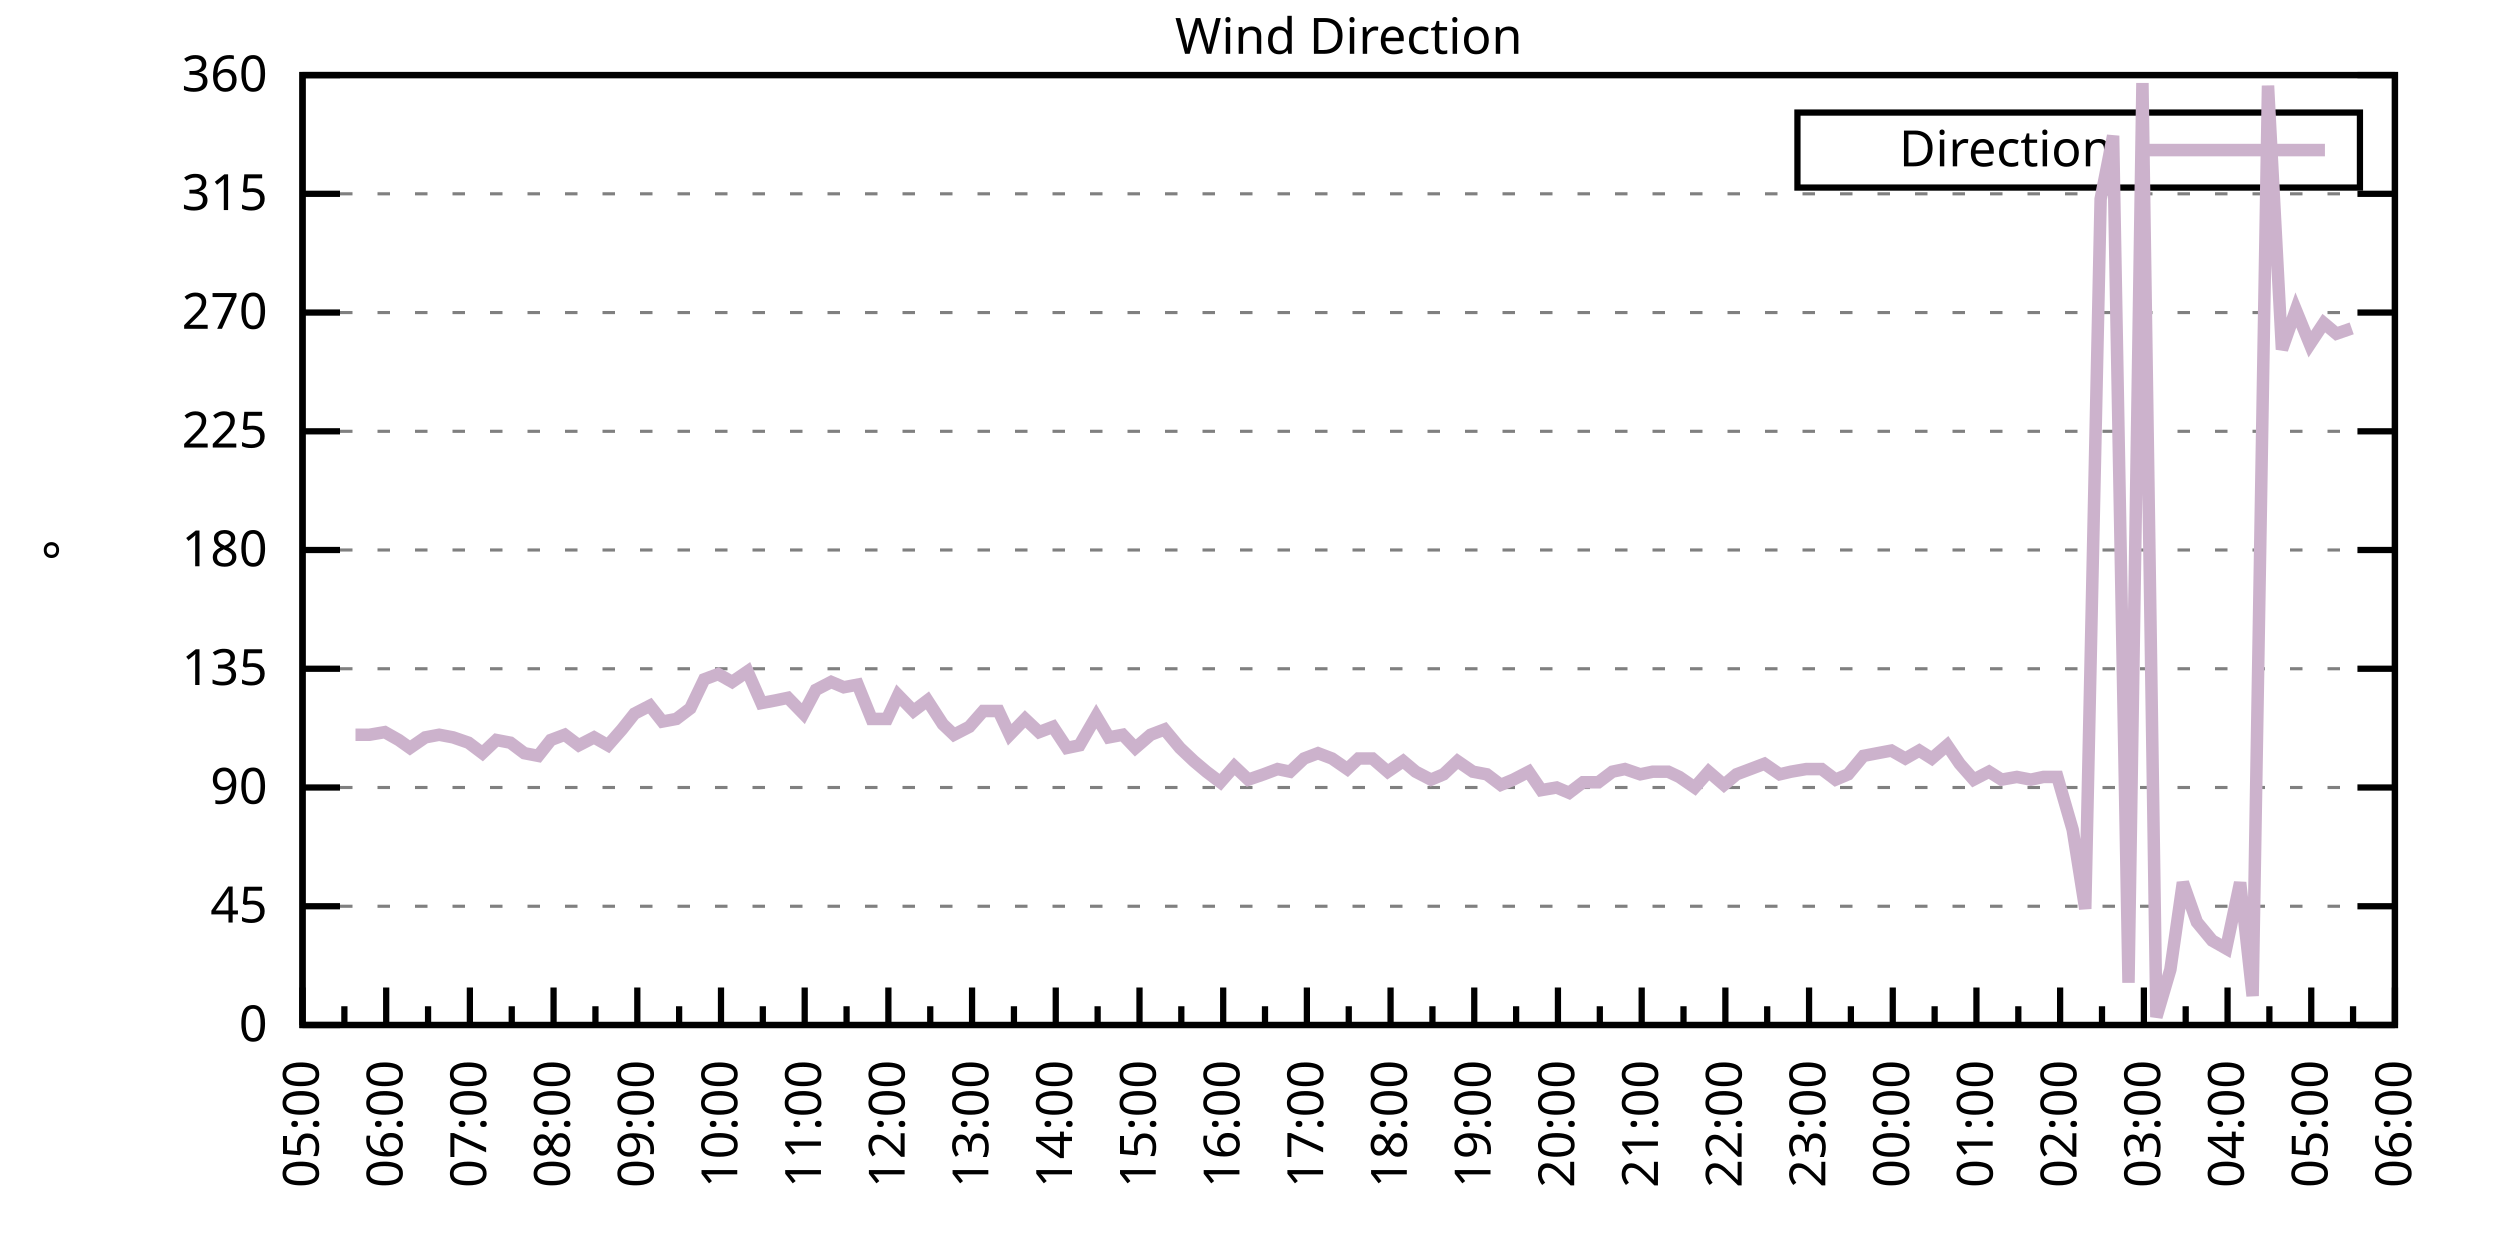
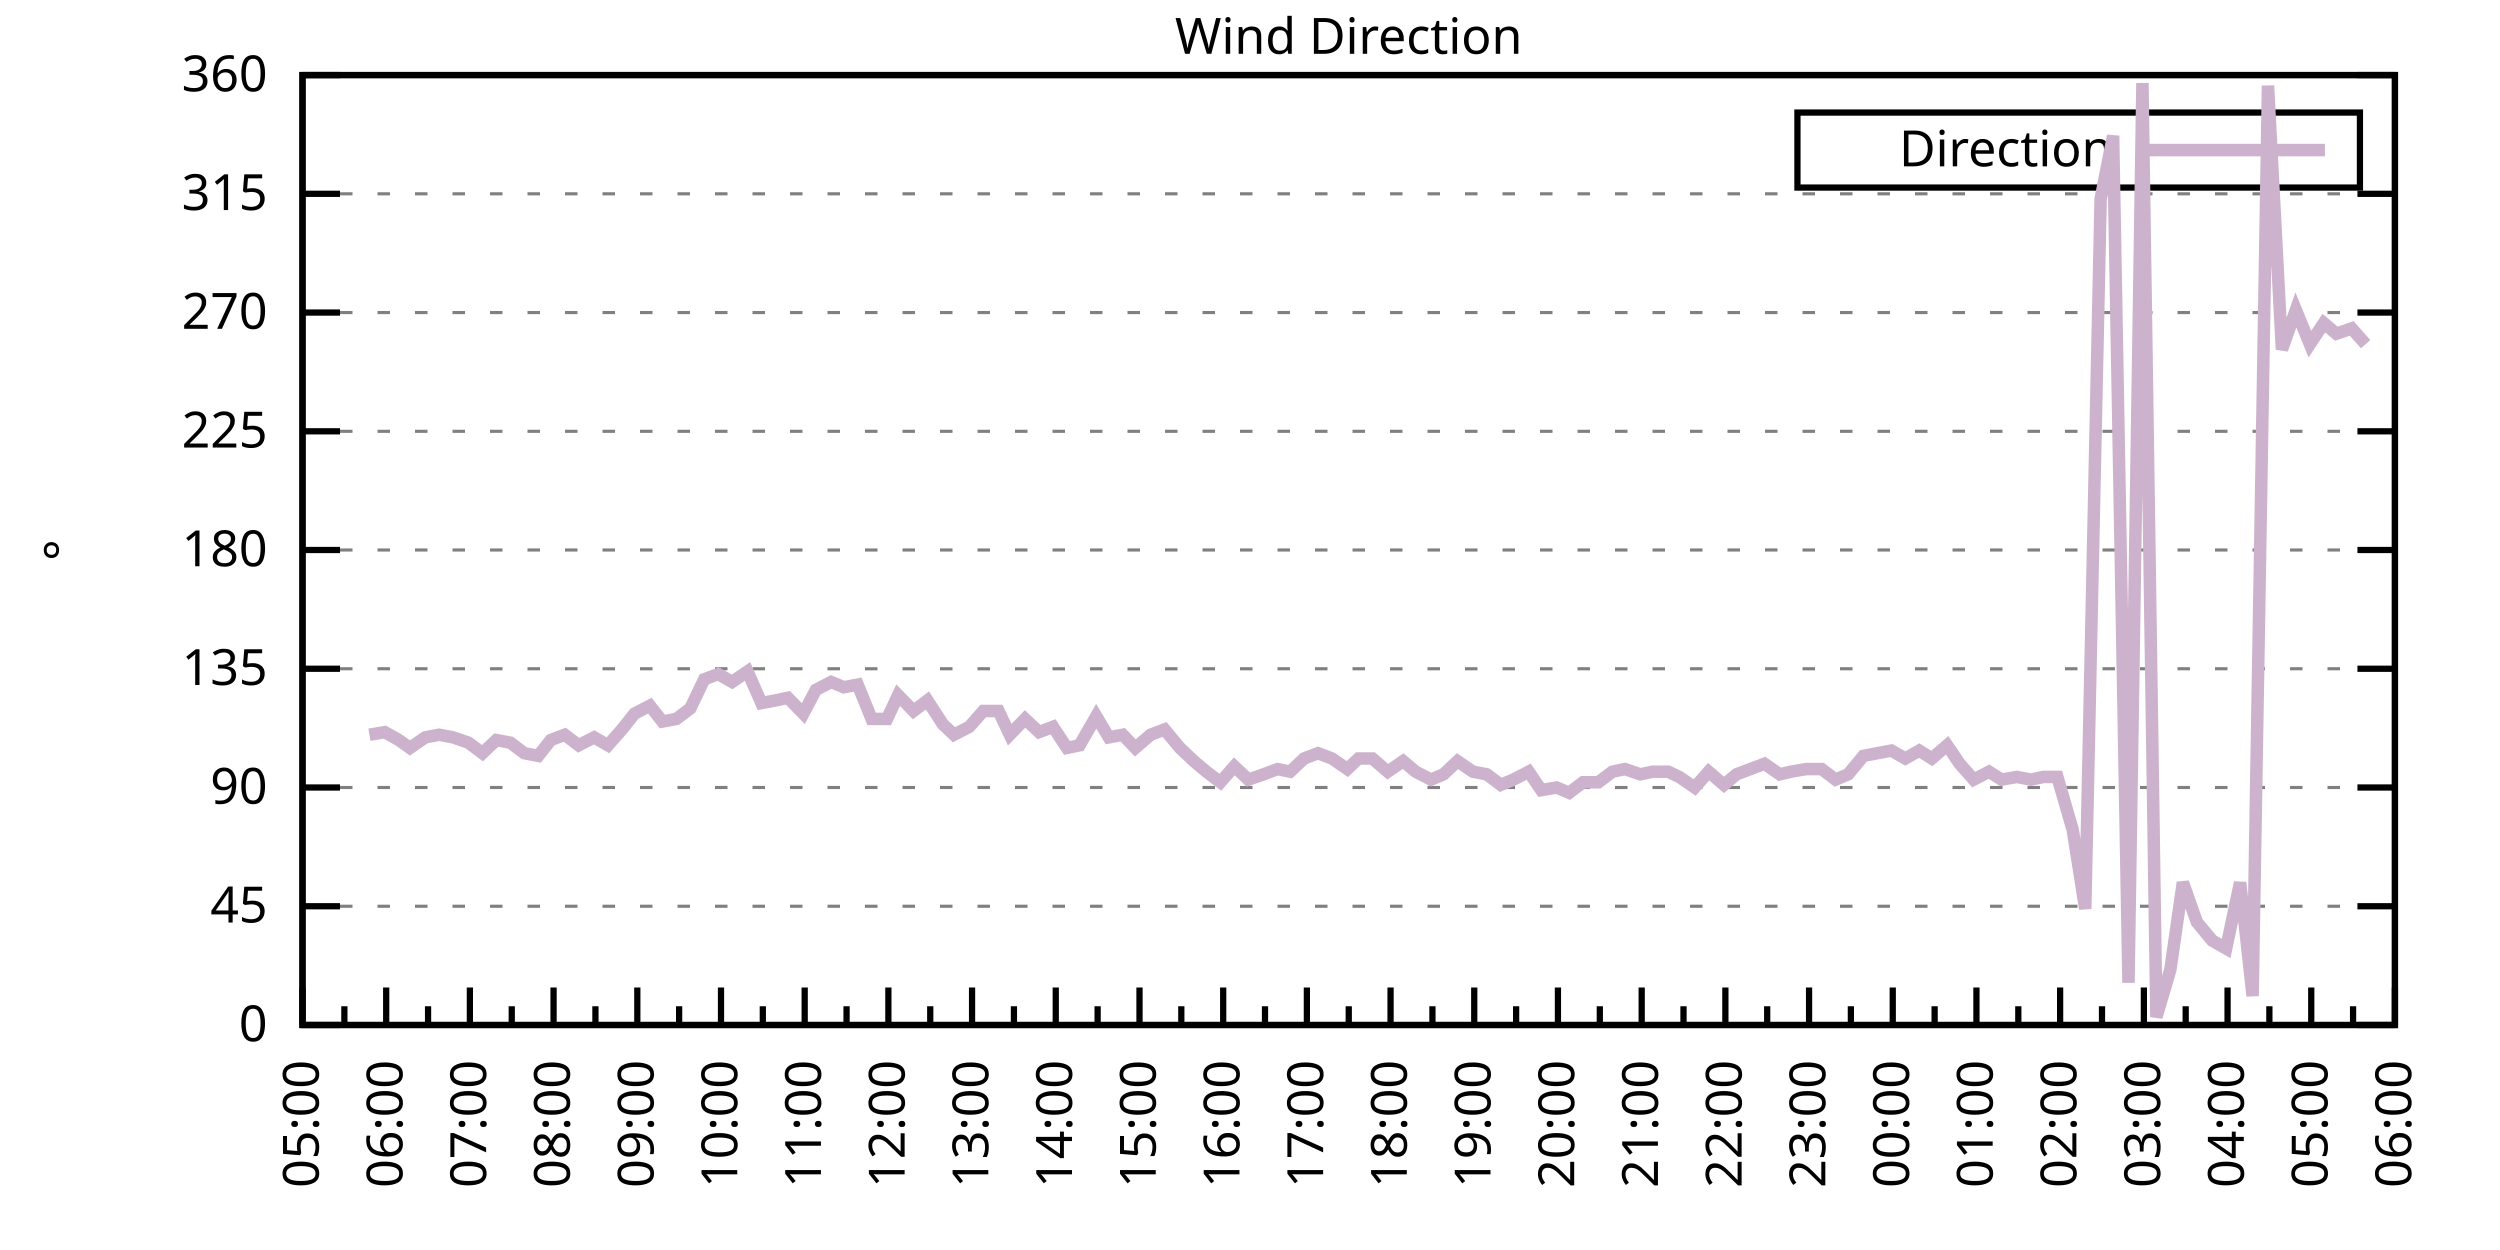
<svg xmlns="http://www.w3.org/2000/svg" xmlns:xlink="http://www.w3.org/1999/xlink" width="400" height="200" viewBox="0 0 400 200">
  <g id="gnuplot_canvas">
    <rect x="0" y="0" width="400" height="200" fill="none" />
    <defs>
      <circle id="gpDot" r="0.5" stroke-width="0.5" stroke="currentColor" />
      <path id="gpPt0" stroke-width="0.333" stroke="currentColor" d="M-1,0 h2 M0,-1 v2" />
      <path id="gpPt1" stroke-width="0.333" stroke="currentColor" d="M-1,-1 L1,1 M1,-1 L-1,1" />
      <path id="gpPt2" stroke-width="0.333" stroke="currentColor" d="M-1,0 L1,0 M0,-1 L0,1 M-1,-1 L1,1 M-1,1 L1,-1" />
      <rect id="gpPt3" stroke-width="0.333" stroke="currentColor" x="-1" y="-1" width="2" height="2" />
      <rect id="gpPt4" stroke-width="0.333" stroke="currentColor" fill="currentColor" x="-1" y="-1" width="2" height="2" />
      <circle id="gpPt5" stroke-width="0.333" stroke="currentColor" cx="0" cy="0" r="1" />
      <use xlink:href="#gpPt5" id="gpPt6" fill="currentColor" stroke="none" />
      <path id="gpPt7" stroke-width="0.333" stroke="currentColor" d="M0,-1.33 L-1.33,0.67 L1.33,0.67 z" />
      <use xlink:href="#gpPt7" id="gpPt8" fill="currentColor" stroke="none" />
      <use xlink:href="#gpPt7" id="gpPt9" stroke="currentColor" transform="rotate(180)" />
      <use xlink:href="#gpPt9" id="gpPt10" fill="currentColor" stroke="none" />
      <use xlink:href="#gpPt3" id="gpPt11" stroke="currentColor" transform="rotate(45)" />
      <use xlink:href="#gpPt11" id="gpPt12" fill="currentColor" stroke="none" />
      <path id="gpPt13" stroke-width="0.333" stroke="currentColor" d="M0,1.330 L1.265,0.411 L0.782,-1.067 L-0.782,-1.076 L-1.265,0.411 z" />
      <use xlink:href="#gpPt13" id="gpPt14" fill="currentColor" stroke="none" />
      <filter id="textbox" filterUnits="objectBoundingBox" x="0" y="0" height="1" width="1">
        <feFlood flood-color="white" flood-opacity="1" result="bgnd" />
        <feComposite in="SourceGraphic" in2="bgnd" operator="atop" />
      </filter>
      <filter id="greybox" filterUnits="objectBoundingBox" x="0" y="0" height="1" width="1">
        <feFlood flood-color="lightgrey" flood-opacity="1" result="grey" />
        <feComposite in="SourceGraphic" in2="grey" operator="atop" />
      </filter>
    </defs>
    <g fill="none" color="white" stroke="currentColor" stroke-width="1.00" stroke-linecap="butt" stroke-linejoin="miter">
</g>
    <g fill="none" color="black" stroke="currentColor" stroke-width="1.00" stroke-linecap="butt" stroke-linejoin="miter">
      <g stroke="none" shape-rendering="crispEdges">
        <polygon fill="rgb(255, 255, 255)" points="48.40,164.00 383.18,164.00 383.18,12.02 48.40,12.02 " />
      </g>
    </g>
    <g fill="none" color="black" stroke="currentColor" stroke-width="1.00" stroke-linecap="butt" stroke-linejoin="miter">
</g>
    <g fill="none" color="black" stroke="black" stroke-width="0.50" stroke-linecap="butt" stroke-linejoin="miter">
</g>
    <g fill="none" color="gray" stroke="currentColor" stroke-width="0.50" stroke-linecap="butt" stroke-linejoin="miter">
      <path stroke="gray" stroke-dasharray="2,4" class="gridline" d="M48.40,164.00 L383.19,164.00  " />
    </g>
    <g fill="none" color="gray" stroke="gray" stroke-width="1.00" stroke-linecap="butt" stroke-linejoin="miter">
</g>
    <g fill="none" color="black" stroke="currentColor" stroke-width="1.00" stroke-linecap="butt" stroke-linejoin="miter">
      <path stroke="black" d="M48.40,164.00 L54.40,164.00 M383.19,164.00 L377.19,164.00  " />
      <g transform="translate(42.80,166.60)" stroke="none" fill="black" font-family="Sans" font-size="8.00" text-anchor="end">
        <text>
          <tspan font-family="Sans"> 0</tspan>
        </text>
      </g>
    </g>
    <g fill="none" color="black" stroke="currentColor" stroke-width="1.00" stroke-linecap="butt" stroke-linejoin="miter">
</g>
    <g fill="none" color="black" stroke="black" stroke-width="0.50" stroke-linecap="butt" stroke-linejoin="miter">
</g>
    <g fill="none" color="gray" stroke="currentColor" stroke-width="0.50" stroke-linecap="butt" stroke-linejoin="miter">
      <path stroke="gray" stroke-dasharray="2,4" class="gridline" d="M48.40,145.00 L383.19,145.00  " />
    </g>
    <g fill="none" color="gray" stroke="gray" stroke-width="1.00" stroke-linecap="butt" stroke-linejoin="miter">
</g>
    <g fill="none" color="black" stroke="currentColor" stroke-width="1.00" stroke-linecap="butt" stroke-linejoin="miter">
      <path stroke="black" d="M48.40,145.00 L54.40,145.00 M383.19,145.00 L377.19,145.00  " />
      <g transform="translate(42.80,147.60)" stroke="none" fill="black" font-family="Sans" font-size="8.00" text-anchor="end">
        <text>
          <tspan font-family="Sans"> 45</tspan>
        </text>
      </g>
    </g>
    <g fill="none" color="black" stroke="currentColor" stroke-width="1.00" stroke-linecap="butt" stroke-linejoin="miter">
</g>
    <g fill="none" color="black" stroke="black" stroke-width="0.50" stroke-linecap="butt" stroke-linejoin="miter">
</g>
    <g fill="none" color="gray" stroke="currentColor" stroke-width="0.50" stroke-linecap="butt" stroke-linejoin="miter">
      <path stroke="gray" stroke-dasharray="2,4" class="gridline" d="M48.40,126.00 L383.19,126.00  " />
    </g>
    <g fill="none" color="gray" stroke="gray" stroke-width="1.00" stroke-linecap="butt" stroke-linejoin="miter">
</g>
    <g fill="none" color="black" stroke="currentColor" stroke-width="1.00" stroke-linecap="butt" stroke-linejoin="miter">
      <path stroke="black" d="M48.40,126.00 L54.40,126.00 M383.19,126.00 L377.19,126.00  " />
      <g transform="translate(42.80,128.60)" stroke="none" fill="black" font-family="Sans" font-size="8.00" text-anchor="end">
        <text>
          <tspan font-family="Sans"> 90</tspan>
        </text>
      </g>
    </g>
    <g fill="none" color="black" stroke="currentColor" stroke-width="1.00" stroke-linecap="butt" stroke-linejoin="miter">
</g>
    <g fill="none" color="black" stroke="black" stroke-width="0.50" stroke-linecap="butt" stroke-linejoin="miter">
</g>
    <g fill="none" color="gray" stroke="currentColor" stroke-width="0.50" stroke-linecap="butt" stroke-linejoin="miter">
      <path stroke="gray" stroke-dasharray="2,4" class="gridline" d="M48.40,107.00 L383.19,107.00  " />
    </g>
    <g fill="none" color="gray" stroke="gray" stroke-width="1.00" stroke-linecap="butt" stroke-linejoin="miter">
</g>
    <g fill="none" color="black" stroke="currentColor" stroke-width="1.00" stroke-linecap="butt" stroke-linejoin="miter">
      <path stroke="black" d="M48.40,107.00 L54.40,107.00 M383.19,107.00 L377.19,107.00  " />
      <g transform="translate(42.80,109.60)" stroke="none" fill="black" font-family="Sans" font-size="8.00" text-anchor="end">
        <text>
          <tspan font-family="Sans"> 135</tspan>
        </text>
      </g>
    </g>
    <g fill="none" color="black" stroke="currentColor" stroke-width="1.00" stroke-linecap="butt" stroke-linejoin="miter">
</g>
    <g fill="none" color="black" stroke="black" stroke-width="0.50" stroke-linecap="butt" stroke-linejoin="miter">
</g>
    <g fill="none" color="gray" stroke="currentColor" stroke-width="0.50" stroke-linecap="butt" stroke-linejoin="miter">
      <path stroke="gray" stroke-dasharray="2,4" class="gridline" d="M48.40,88.00 L383.19,88.00  " />
    </g>
    <g fill="none" color="gray" stroke="gray" stroke-width="1.00" stroke-linecap="butt" stroke-linejoin="miter">
</g>
    <g fill="none" color="black" stroke="currentColor" stroke-width="1.00" stroke-linecap="butt" stroke-linejoin="miter">
      <path stroke="black" d="M48.40,88.00 L54.40,88.00 M383.19,88.00 L377.19,88.00  " />
      <g transform="translate(42.80,90.60)" stroke="none" fill="black" font-family="Sans" font-size="8.00" text-anchor="end">
        <text>
          <tspan font-family="Sans"> 180</tspan>
        </text>
      </g>
    </g>
    <g fill="none" color="black" stroke="currentColor" stroke-width="1.00" stroke-linecap="butt" stroke-linejoin="miter">
</g>
    <g fill="none" color="black" stroke="black" stroke-width="0.50" stroke-linecap="butt" stroke-linejoin="miter">
</g>
    <g fill="none" color="gray" stroke="currentColor" stroke-width="0.50" stroke-linecap="butt" stroke-linejoin="miter">
      <path stroke="gray" stroke-dasharray="2,4" class="gridline" d="M48.40,69.01 L383.19,69.01  " />
    </g>
    <g fill="none" color="gray" stroke="gray" stroke-width="1.00" stroke-linecap="butt" stroke-linejoin="miter">
</g>
    <g fill="none" color="black" stroke="currentColor" stroke-width="1.00" stroke-linecap="butt" stroke-linejoin="miter">
      <path stroke="black" d="M48.40,69.01 L54.40,69.01 M383.19,69.01 L377.19,69.01  " />
      <g transform="translate(42.80,71.61)" stroke="none" fill="black" font-family="Sans" font-size="8.00" text-anchor="end">
        <text>
          <tspan font-family="Sans"> 225</tspan>
        </text>
      </g>
    </g>
    <g fill="none" color="black" stroke="currentColor" stroke-width="1.00" stroke-linecap="butt" stroke-linejoin="miter">
</g>
    <g fill="none" color="black" stroke="black" stroke-width="0.50" stroke-linecap="butt" stroke-linejoin="miter">
</g>
    <g fill="none" color="gray" stroke="currentColor" stroke-width="0.50" stroke-linecap="butt" stroke-linejoin="miter">
      <path stroke="gray" stroke-dasharray="2,4" class="gridline" d="M48.40,50.01 L383.19,50.01  " />
    </g>
    <g fill="none" color="gray" stroke="gray" stroke-width="1.00" stroke-linecap="butt" stroke-linejoin="miter">
</g>
    <g fill="none" color="black" stroke="currentColor" stroke-width="1.00" stroke-linecap="butt" stroke-linejoin="miter">
      <path stroke="black" d="M48.40,50.01 L54.40,50.01 M383.19,50.01 L377.19,50.01  " />
      <g transform="translate(42.80,52.61)" stroke="none" fill="black" font-family="Sans" font-size="8.00" text-anchor="end">
        <text>
          <tspan font-family="Sans"> 270</tspan>
        </text>
      </g>
    </g>
    <g fill="none" color="black" stroke="currentColor" stroke-width="1.00" stroke-linecap="butt" stroke-linejoin="miter">
</g>
    <g fill="none" color="black" stroke="black" stroke-width="0.50" stroke-linecap="butt" stroke-linejoin="miter">
</g>
    <g fill="none" color="gray" stroke="currentColor" stroke-width="0.50" stroke-linecap="butt" stroke-linejoin="miter">
      <path stroke="gray" stroke-dasharray="2,4" class="gridline" d="M48.40,31.01 L383.19,31.01  " />
    </g>
    <g fill="none" color="gray" stroke="gray" stroke-width="1.00" stroke-linecap="butt" stroke-linejoin="miter">
</g>
    <g fill="none" color="black" stroke="currentColor" stroke-width="1.00" stroke-linecap="butt" stroke-linejoin="miter">
      <path stroke="black" d="M48.40,31.01 L54.40,31.01 M383.19,31.01 L377.19,31.01  " />
      <g transform="translate(42.80,33.61)" stroke="none" fill="black" font-family="Sans" font-size="8.00" text-anchor="end">
        <text>
          <tspan font-family="Sans"> 315</tspan>
        </text>
      </g>
    </g>
    <g fill="none" color="black" stroke="currentColor" stroke-width="1.00" stroke-linecap="butt" stroke-linejoin="miter">
</g>
    <g fill="none" color="black" stroke="black" stroke-width="0.50" stroke-linecap="butt" stroke-linejoin="miter">
</g>
    <g fill="none" color="gray" stroke="currentColor" stroke-width="0.50" stroke-linecap="butt" stroke-linejoin="miter">
      <path stroke="gray" stroke-dasharray="2,4" class="gridline" d="M48.40,12.01 L383.19,12.01  " />
    </g>
    <g fill="none" color="gray" stroke="gray" stroke-width="1.00" stroke-linecap="butt" stroke-linejoin="miter">
</g>
    <g fill="none" color="black" stroke="currentColor" stroke-width="1.00" stroke-linecap="butt" stroke-linejoin="miter">
      <path stroke="black" d="M48.40,12.01 L54.40,12.01 M383.19,12.01 L377.19,12.01  " />
      <g transform="translate(42.80,14.61)" stroke="none" fill="black" font-family="Sans" font-size="8.00" text-anchor="end">
        <text>
          <tspan font-family="Sans"> 360</tspan>
        </text>
      </g>
    </g>
    <g fill="none" color="black" stroke="currentColor" stroke-width="1.00" stroke-linecap="butt" stroke-linejoin="miter">
      <path stroke="black" d="M48.40,164.00 L48.40,158.00  " />
      <g transform="translate(51.00,169.60) rotate(270)" stroke="none" fill="black" font-family="Sans" font-size="8.00" text-anchor="end">
        <text>
          <tspan font-family="Sans">05:00</tspan>
        </text>
      </g>
    </g>
    <g fill="none" color="black" stroke="currentColor" stroke-width="1.00" stroke-linecap="butt" stroke-linejoin="miter">
      <path stroke="black" d="M55.10,164.00 L55.10,161.00 M61.79,164.00 L61.79,158.00  " />
      <g transform="translate(64.39,169.60) rotate(270)" stroke="none" fill="black" font-family="Sans" font-size="8.00" text-anchor="end">
        <text>
          <tspan font-family="Sans">06:00</tspan>
        </text>
      </g>
    </g>
    <g fill="none" color="black" stroke="currentColor" stroke-width="1.00" stroke-linecap="butt" stroke-linejoin="miter">
      <path stroke="black" d="M68.49,164.00 L68.49,161.00 M75.18,164.00 L75.18,158.00  " />
      <g transform="translate(77.78,169.60) rotate(270)" stroke="none" fill="black" font-family="Sans" font-size="8.00" text-anchor="end">
        <text>
          <tspan font-family="Sans">07:00</tspan>
        </text>
      </g>
    </g>
    <g fill="none" color="black" stroke="currentColor" stroke-width="1.00" stroke-linecap="butt" stroke-linejoin="miter">
      <path stroke="black" d="M81.88,164.00 L81.88,161.00 M88.57,164.00 L88.57,158.00  " />
      <g transform="translate(91.17,169.60) rotate(270)" stroke="none" fill="black" font-family="Sans" font-size="8.00" text-anchor="end">
        <text>
          <tspan font-family="Sans">08:00</tspan>
        </text>
      </g>
    </g>
    <g fill="none" color="black" stroke="currentColor" stroke-width="1.00" stroke-linecap="butt" stroke-linejoin="miter">
      <path stroke="black" d="M95.27,164.00 L95.27,161.00 M101.97,164.00 L101.97,158.00  " />
      <g transform="translate(104.57,169.60) rotate(270)" stroke="none" fill="black" font-family="Sans" font-size="8.00" text-anchor="end">
        <text>
          <tspan font-family="Sans">09:00</tspan>
        </text>
      </g>
    </g>
    <g fill="none" color="black" stroke="currentColor" stroke-width="1.00" stroke-linecap="butt" stroke-linejoin="miter">
      <path stroke="black" d="M108.66,164.00 L108.66,161.00 M115.36,164.00 L115.36,158.00  " />
      <g transform="translate(117.96,169.60) rotate(270)" stroke="none" fill="black" font-family="Sans" font-size="8.00" text-anchor="end">
        <text>
          <tspan font-family="Sans">10:00</tspan>
        </text>
      </g>
    </g>
    <g fill="none" color="black" stroke="currentColor" stroke-width="1.00" stroke-linecap="butt" stroke-linejoin="miter">
      <path stroke="black" d="M122.05,164.00 L122.05,161.00 M128.75,164.00 L128.75,158.00  " />
      <g transform="translate(131.35,169.60) rotate(270)" stroke="none" fill="black" font-family="Sans" font-size="8.00" text-anchor="end">
        <text>
          <tspan font-family="Sans">11:00</tspan>
        </text>
      </g>
    </g>
    <g fill="none" color="black" stroke="currentColor" stroke-width="1.00" stroke-linecap="butt" stroke-linejoin="miter">
      <path stroke="black" d="M135.45,164.00 L135.45,161.00 M142.14,164.00 L142.14,158.00  " />
      <g transform="translate(144.74,169.60) rotate(270)" stroke="none" fill="black" font-family="Sans" font-size="8.00" text-anchor="end">
        <text>
          <tspan font-family="Sans">12:00</tspan>
        </text>
      </g>
    </g>
    <g fill="none" color="black" stroke="currentColor" stroke-width="1.00" stroke-linecap="butt" stroke-linejoin="miter">
      <path stroke="black" d="M148.84,164.00 L148.84,161.00 M155.53,164.00 L155.53,158.00  " />
      <g transform="translate(158.13,169.60) rotate(270)" stroke="none" fill="black" font-family="Sans" font-size="8.00" text-anchor="end">
        <text>
          <tspan font-family="Sans">13:00</tspan>
        </text>
      </g>
    </g>
    <g fill="none" color="black" stroke="currentColor" stroke-width="1.00" stroke-linecap="butt" stroke-linejoin="miter">
      <path stroke="black" d="M162.23,164.00 L162.23,161.00 M168.92,164.00 L168.92,158.00  " />
      <g transform="translate(171.52,169.60) rotate(270)" stroke="none" fill="black" font-family="Sans" font-size="8.00" text-anchor="end">
        <text>
          <tspan font-family="Sans">14:00</tspan>
        </text>
      </g>
    </g>
    <g fill="none" color="black" stroke="currentColor" stroke-width="1.00" stroke-linecap="butt" stroke-linejoin="miter">
      <path stroke="black" d="M175.62,164.00 L175.62,161.00 M182.32,164.00 L182.32,158.00  " />
      <g transform="translate(184.92,169.60) rotate(270)" stroke="none" fill="black" font-family="Sans" font-size="8.00" text-anchor="end">
        <text>
          <tspan font-family="Sans">15:00</tspan>
        </text>
      </g>
    </g>
    <g fill="none" color="black" stroke="currentColor" stroke-width="1.00" stroke-linecap="butt" stroke-linejoin="miter">
      <path stroke="black" d="M189.01,164.00 L189.01,161.00 M195.71,164.00 L195.71,158.00  " />
      <g transform="translate(198.31,169.60) rotate(270)" stroke="none" fill="black" font-family="Sans" font-size="8.00" text-anchor="end">
        <text>
          <tspan font-family="Sans">16:00</tspan>
        </text>
      </g>
    </g>
    <g fill="none" color="black" stroke="currentColor" stroke-width="1.00" stroke-linecap="butt" stroke-linejoin="miter">
      <path stroke="black" d="M202.40,164.00 L202.40,161.00 M209.10,164.00 L209.10,158.00  " />
      <g transform="translate(211.70,169.60) rotate(270)" stroke="none" fill="black" font-family="Sans" font-size="8.00" text-anchor="end">
        <text>
          <tspan font-family="Sans">17:00</tspan>
        </text>
      </g>
    </g>
    <g fill="none" color="black" stroke="currentColor" stroke-width="1.00" stroke-linecap="butt" stroke-linejoin="miter">
      <path stroke="black" d="M215.80,164.00 L215.80,161.00 M222.49,164.00 L222.49,158.00  " />
      <g transform="translate(225.09,169.60) rotate(270)" stroke="none" fill="black" font-family="Sans" font-size="8.00" text-anchor="end">
        <text>
          <tspan font-family="Sans">18:00</tspan>
        </text>
      </g>
    </g>
    <g fill="none" color="black" stroke="currentColor" stroke-width="1.00" stroke-linecap="butt" stroke-linejoin="miter">
      <path stroke="black" d="M229.19,164.00 L229.19,161.00 M235.88,164.00 L235.88,158.00  " />
      <g transform="translate(238.48,169.60) rotate(270)" stroke="none" fill="black" font-family="Sans" font-size="8.00" text-anchor="end">
        <text>
          <tspan font-family="Sans">19:00</tspan>
        </text>
      </g>
    </g>
    <g fill="none" color="black" stroke="currentColor" stroke-width="1.00" stroke-linecap="butt" stroke-linejoin="miter">
      <path stroke="black" d="M242.58,164.00 L242.58,161.00 M249.27,164.00 L249.27,158.00  " />
      <g transform="translate(251.87,169.60) rotate(270)" stroke="none" fill="black" font-family="Sans" font-size="8.00" text-anchor="end">
        <text>
          <tspan font-family="Sans">20:00</tspan>
        </text>
      </g>
    </g>
    <g fill="none" color="black" stroke="currentColor" stroke-width="1.00" stroke-linecap="butt" stroke-linejoin="miter">
      <path stroke="black" d="M255.97,164.00 L255.97,161.00 M262.67,164.00 L262.67,158.00  " />
      <g transform="translate(265.27,169.60) rotate(270)" stroke="none" fill="black" font-family="Sans" font-size="8.00" text-anchor="end">
        <text>
          <tspan font-family="Sans">21:00</tspan>
        </text>
      </g>
    </g>
    <g fill="none" color="black" stroke="currentColor" stroke-width="1.00" stroke-linecap="butt" stroke-linejoin="miter">
      <path stroke="black" d="M269.36,164.00 L269.36,161.00 M276.06,164.00 L276.06,158.00  " />
      <g transform="translate(278.66,169.60) rotate(270)" stroke="none" fill="black" font-family="Sans" font-size="8.00" text-anchor="end">
        <text>
          <tspan font-family="Sans">22:00</tspan>
        </text>
      </g>
    </g>
    <g fill="none" color="black" stroke="currentColor" stroke-width="1.00" stroke-linecap="butt" stroke-linejoin="miter">
      <path stroke="black" d="M282.75,164.00 L282.75,161.00 M289.45,164.00 L289.45,158.00  " />
      <g transform="translate(292.05,169.60) rotate(270)" stroke="none" fill="black" font-family="Sans" font-size="8.00" text-anchor="end">
        <text>
          <tspan font-family="Sans">23:00</tspan>
        </text>
      </g>
    </g>
    <g fill="none" color="black" stroke="currentColor" stroke-width="1.00" stroke-linecap="butt" stroke-linejoin="miter">
      <path stroke="black" d="M296.14,164.00 L296.14,161.00 M302.84,164.00 L302.84,158.00  " />
      <g transform="translate(305.44,169.60) rotate(270)" stroke="none" fill="black" font-family="Sans" font-size="8.00" text-anchor="end">
        <text>
          <tspan font-family="Sans">00:00</tspan>
        </text>
      </g>
    </g>
    <g fill="none" color="black" stroke="currentColor" stroke-width="1.00" stroke-linecap="butt" stroke-linejoin="miter">
      <path stroke="black" d="M309.54,164.00 L309.54,161.00 M316.23,164.00 L316.23,158.00  " />
      <g transform="translate(318.83,169.60) rotate(270)" stroke="none" fill="black" font-family="Sans" font-size="8.00" text-anchor="end">
        <text>
          <tspan font-family="Sans">01:00</tspan>
        </text>
      </g>
    </g>
    <g fill="none" color="black" stroke="currentColor" stroke-width="1.00" stroke-linecap="butt" stroke-linejoin="miter">
      <path stroke="black" d="M322.93,164.00 L322.93,161.00 M329.62,164.00 L329.62,158.00  " />
      <g transform="translate(332.22,169.60) rotate(270)" stroke="none" fill="black" font-family="Sans" font-size="8.00" text-anchor="end">
        <text>
          <tspan font-family="Sans">02:00</tspan>
        </text>
      </g>
    </g>
    <g fill="none" color="black" stroke="currentColor" stroke-width="1.00" stroke-linecap="butt" stroke-linejoin="miter">
      <path stroke="black" d="M336.32,164.00 L336.32,161.00 M343.02,164.00 L343.02,158.00  " />
      <g transform="translate(345.62,169.60) rotate(270)" stroke="none" fill="black" font-family="Sans" font-size="8.00" text-anchor="end">
        <text>
          <tspan font-family="Sans">03:00</tspan>
        </text>
      </g>
    </g>
    <g fill="none" color="black" stroke="currentColor" stroke-width="1.00" stroke-linecap="butt" stroke-linejoin="miter">
      <path stroke="black" d="M349.71,164.00 L349.71,161.00 M356.41,164.00 L356.41,158.00  " />
      <g transform="translate(359.01,169.60) rotate(270)" stroke="none" fill="black" font-family="Sans" font-size="8.00" text-anchor="end">
        <text>
          <tspan font-family="Sans">04:00</tspan>
        </text>
      </g>
    </g>
    <g fill="none" color="black" stroke="currentColor" stroke-width="1.00" stroke-linecap="butt" stroke-linejoin="miter">
      <path stroke="black" d="M363.10,164.00 L363.10,161.00 M369.80,164.00 L369.80,158.00  " />
      <g transform="translate(372.40,169.60) rotate(270)" stroke="none" fill="black" font-family="Sans" font-size="8.00" text-anchor="end">
        <text>
          <tspan font-family="Sans">05:00</tspan>
        </text>
      </g>
    </g>
    <g fill="none" color="black" stroke="currentColor" stroke-width="1.00" stroke-linecap="butt" stroke-linejoin="miter">
      <path stroke="black" d="M376.49,164.00 L376.49,161.00 M383.19,164.00 L383.19,158.00  " />
      <g transform="translate(385.79,169.60) rotate(270)" stroke="none" fill="black" font-family="Sans" font-size="8.00" text-anchor="end">
        <text>
          <tspan font-family="Sans">06:00</tspan>
        </text>
      </g>
    </g>
    <g fill="none" color="black" stroke="currentColor" stroke-width="1.00" stroke-linecap="butt" stroke-linejoin="miter">
</g>
    <g fill="none" color="black" stroke="currentColor" stroke-width="1.00" stroke-linecap="butt" stroke-linejoin="miter">
      <path stroke="black" d="M48.40,12.01 L48.40,164.00 L383.19,164.00 L383.19,12.01 L48.40,12.01 Z  " />
    </g>
    <g fill="none" color="black" stroke="currentColor" stroke-width="1.00" stroke-linecap="butt" stroke-linejoin="miter">
      <g transform="translate(12.80,88.01) rotate(270)" stroke="none" fill="black" font-family="Sans" font-size="8.00" text-anchor="middle">
        <text>
          <tspan font-family="Sans">°</tspan>
        </text>
      </g>
    </g>
    <g fill="none" color="black" stroke="currentColor" stroke-width="1.00" stroke-linecap="butt" stroke-linejoin="miter">
</g>
    <g fill="none" color="black" stroke="currentColor" stroke-width="1.00" stroke-linecap="butt" stroke-linejoin="miter">
      <path stroke="black" d="M287.59,30.01 L287.59,18.01 L377.59,18.01 L377.59,30.01 L287.59,30.01 Z  " />
    </g>
    <g id="Wind_direction_plot_1">
      <g fill="none" color="white" stroke="black" stroke-width="2.00" stroke-linecap="butt" stroke-linejoin="miter">
</g>
      <g fill="none" color="black" stroke="currentColor" stroke-width="2.00" stroke-linecap="butt" stroke-linejoin="miter">
        <g transform="translate(337.99,26.61)" stroke="none" fill="black" font-family="Sans" font-size="8.00" text-anchor="end">
          <text>
            <tspan font-family="Sans">Direction</tspan>
          </text>
        </g>
      </g>
      <g fill="none" color="black" stroke="currentColor" stroke-width="2.00" stroke-linecap="butt" stroke-linejoin="miter">
-         <path stroke="rgb(204, 178, 204)" d="M343.59,24.01 L371.99,24.01 M56.88,117.56 L59.11,117.56 L61.57,117.14 L63.80,118.40 L65.59,119.67 L68.04,117.98   L70.27,117.56 L72.50,117.98 L74.96,118.83 L77.19,120.51 L79.42,118.40 L81.66,118.83 L83.89,120.51 L86.12,120.94   L88.13,118.40 L90.36,117.56 L92.59,119.25 L95.05,117.98 L97.28,119.25 L99.51,116.71 L101.52,114.18 L103.98,112.91   L105.98,115.45 L108.22,115.03 L110.45,113.34 L112.68,108.69 L114.91,107.85 L117.14,109.11 L119.60,107.43 L121.83,112.49   L124.06,112.07 L126.07,111.65 L128.53,114.18 L130.54,110.38 L132.99,109.11 L135.00,109.96 L137.23,109.54 L139.46,115.03   L141.92,115.03 L143.70,111.23 L146.16,113.76 L148.39,112.07 L150.85,115.87 L152.63,117.56 L155.09,116.29 L157.32,113.76   L159.77,113.76 L161.56,117.56 L164.01,115.03 L166.25,117.14 L168.48,116.29 L170.71,119.67 L172.72,119.25 L175.40,114.60   L177.41,117.98 L179.64,117.56 L181.65,119.67 L184.10,117.56 L186.33,116.71 L188.79,119.67 L191.02,121.78 L193.03,123.47   L195.26,125.16 L197.49,122.62 L199.73,124.74 L202.18,123.89 L204.41,123.05 L206.42,123.47 L208.65,121.36 L210.88,120.51   L213.12,121.36 L215.57,123.05 L217.36,121.36 L219.59,121.36 L222.04,123.47 L224.50,121.78 L226.51,123.47 L228.96,124.74   L230.97,123.89 L233.20,121.78 L235.66,123.47 L237.89,123.89 L240.12,125.58 L242.13,124.74 L244.59,123.47 L246.60,126.42   L249.05,126.00 L251.06,126.85 L253.29,125.16 L255.75,125.16 L257.98,123.47 L259.99,123.05 L262.44,123.89 L264.45,123.47   L266.91,123.47 L268.69,124.31 L271.15,126.00 L273.38,123.47 L275.83,125.58 L277.84,123.89 L280.07,123.05 L282.31,122.20   L284.76,123.89 L286.55,123.47 L289.00,123.05 L291.46,123.05 L293.69,124.74 L295.70,123.89 L298.15,120.94 L300.39,120.51   L302.62,120.09 L304.85,121.36 L307.08,120.09 L309.09,121.36 L311.54,119.25 L313.55,122.20 L315.79,124.74 L318.24,123.47   L320.25,124.74 L322.70,124.31 L324.94,124.74 L326.95,124.31 L329.18,124.31 L331.63,132.76 L333.64,145.42 L336.10,31.85   L338.10,21.72 L340.56,157.24 L342.79,13.28 L345.02,162.73 L347.26,155.13 L349.26,141.20 L351.50,147.53 L353.95,150.49   L356.18,151.76 L358.42,141.20 L360.42,159.36 L362.88,13.70 L365.11,55.92 L367.34,49.59 L369.58,55.07 L371.81,51.70   L373.82,53.39 L376.27,52.54  " />
+         <path stroke="rgb(204, 178, 204)" d="M343.59,24.01 L371.99,24.01 M59.11,117.56 L61.57,117.14 L63.80,118.40 L65.59,119.67 L68.04,117.98 L70.27,117.56   L72.50,117.98 L74.96,118.83 L77.19,120.51 L79.42,118.40 L81.66,118.83 L83.89,120.51 L86.12,120.94 L88.13,118.40   L90.36,117.56 L92.59,119.25 L95.05,117.98 L97.28,119.25 L99.51,116.71 L101.52,114.18 L103.98,112.91 L105.98,115.45   L108.22,115.03 L110.45,113.34 L112.68,108.69 L114.91,107.85 L117.14,109.11 L119.60,107.43 L121.83,112.49 L124.06,112.07   L126.07,111.65 L128.53,114.18 L130.54,110.38 L132.99,109.11 L135.00,109.96 L137.23,109.54 L139.46,115.03 L141.92,115.03   L143.70,111.23 L146.16,113.76 L148.39,112.07 L150.85,115.87 L152.63,117.56 L155.09,116.29 L157.32,113.76 L159.77,113.76   L161.56,117.56 L164.01,115.03 L166.25,117.14 L168.48,116.29 L170.71,119.67 L172.72,119.25 L175.40,114.60 L177.41,117.98   L179.64,117.56 L181.65,119.67 L184.10,117.56 L186.33,116.71 L188.79,119.67 L191.02,121.78 L193.03,123.47 L195.26,125.16   L197.49,122.62 L199.73,124.74 L202.18,123.89 L204.41,123.05 L206.42,123.47 L208.65,121.36 L210.88,120.51 L213.12,121.36   L215.57,123.05 L217.36,121.36 L219.59,121.36 L222.04,123.47 L224.50,121.78 L226.51,123.47 L228.96,124.74 L230.97,123.89   L233.20,121.78 L235.66,123.47 L237.89,123.89 L240.12,125.58 L242.13,124.74 L244.59,123.47 L246.60,126.42 L249.05,126.00   L251.06,126.85 L253.29,125.16 L255.75,125.16 L257.98,123.47 L259.99,123.05 L262.44,123.89 L264.45,123.47 L266.91,123.47   L268.69,124.31 L271.15,126.00 L273.38,123.47 L275.83,125.58 L277.84,123.89 L280.07,123.05 L282.31,122.20 L284.76,123.89   L286.55,123.47 L289.00,123.05 L291.46,123.05 L293.69,124.74 L295.70,123.89 L298.15,120.94 L300.39,120.51 L302.62,120.09   L304.85,121.36 L307.08,120.09 L309.09,121.36 L311.54,119.25 L313.55,122.20 L315.79,124.74 L318.24,123.47 L320.25,124.74   L322.70,124.31 L324.94,124.74 L326.95,124.31 L329.18,124.31 L331.63,132.76 L333.64,145.42 L336.10,31.85 L338.10,21.72   L340.56,157.24 L342.79,13.28 L345.02,162.73 L347.26,155.13 L349.26,141.20 L351.50,147.53 L353.95,150.49 L356.18,151.76   L358.42,141.20 L360.42,159.36 L362.88,13.70 L365.11,55.92 L367.34,49.59 L369.58,55.07 L371.81,51.70 L373.82,53.39   L376.27,52.54 L378.50,55.07  " />
      </g>
    </g>
    <g fill="none" color="black" stroke="currentColor" stroke-width="2.00" stroke-linecap="butt" stroke-linejoin="miter">
</g>
    <g fill="none" color="black" stroke="black" stroke-width="1.00" stroke-linecap="butt" stroke-linejoin="miter">
</g>
    <g fill="none" color="black" stroke="currentColor" stroke-width="1.00" stroke-linecap="butt" stroke-linejoin="miter">
      <path stroke="black" d="M48.40,12.01 L48.40,164.00 L383.19,164.00 L383.19,12.01 L48.40,12.01 Z  " />
    </g>
    <g fill="none" color="black" stroke="currentColor" stroke-width="1.00" stroke-linecap="butt" stroke-linejoin="miter">
      <g transform="translate(215.79,8.61)" stroke="none" fill="black" font-family="Sans" font-size="8.00" text-anchor="middle">
        <text>
          <tspan font-family="Sans">Wind Direction</tspan>
        </text>
      </g>
    </g>
    <g fill="none" color="black" stroke="currentColor" stroke-width="1.00" stroke-linecap="butt" stroke-linejoin="miter">
</g>
  </g>
</svg>
